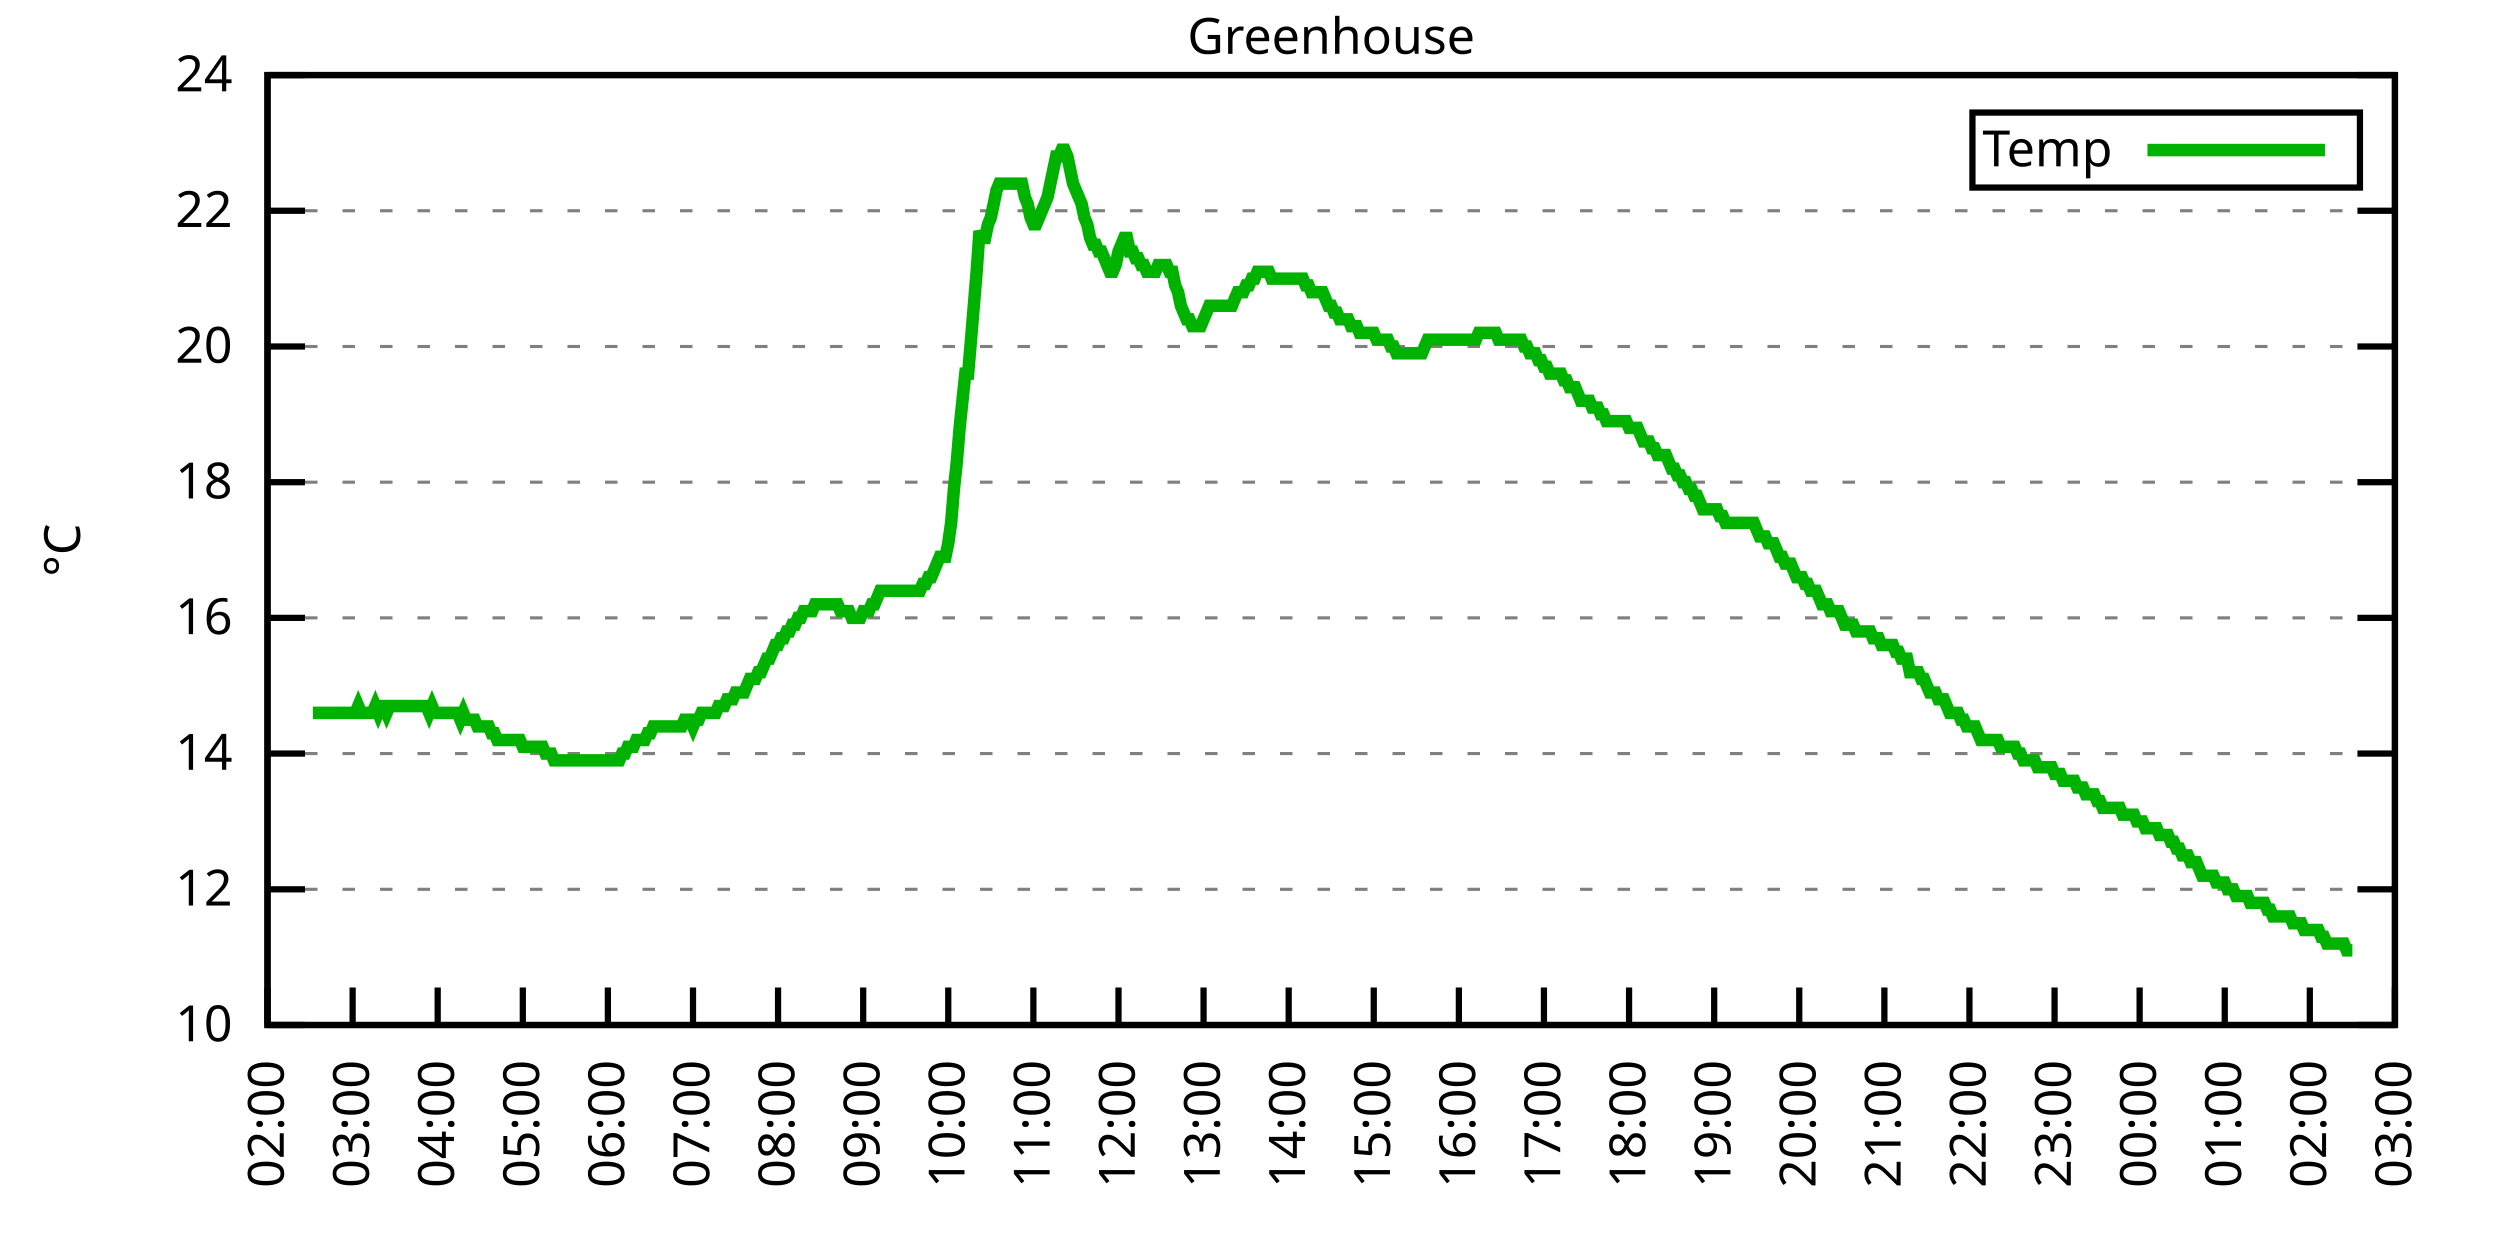
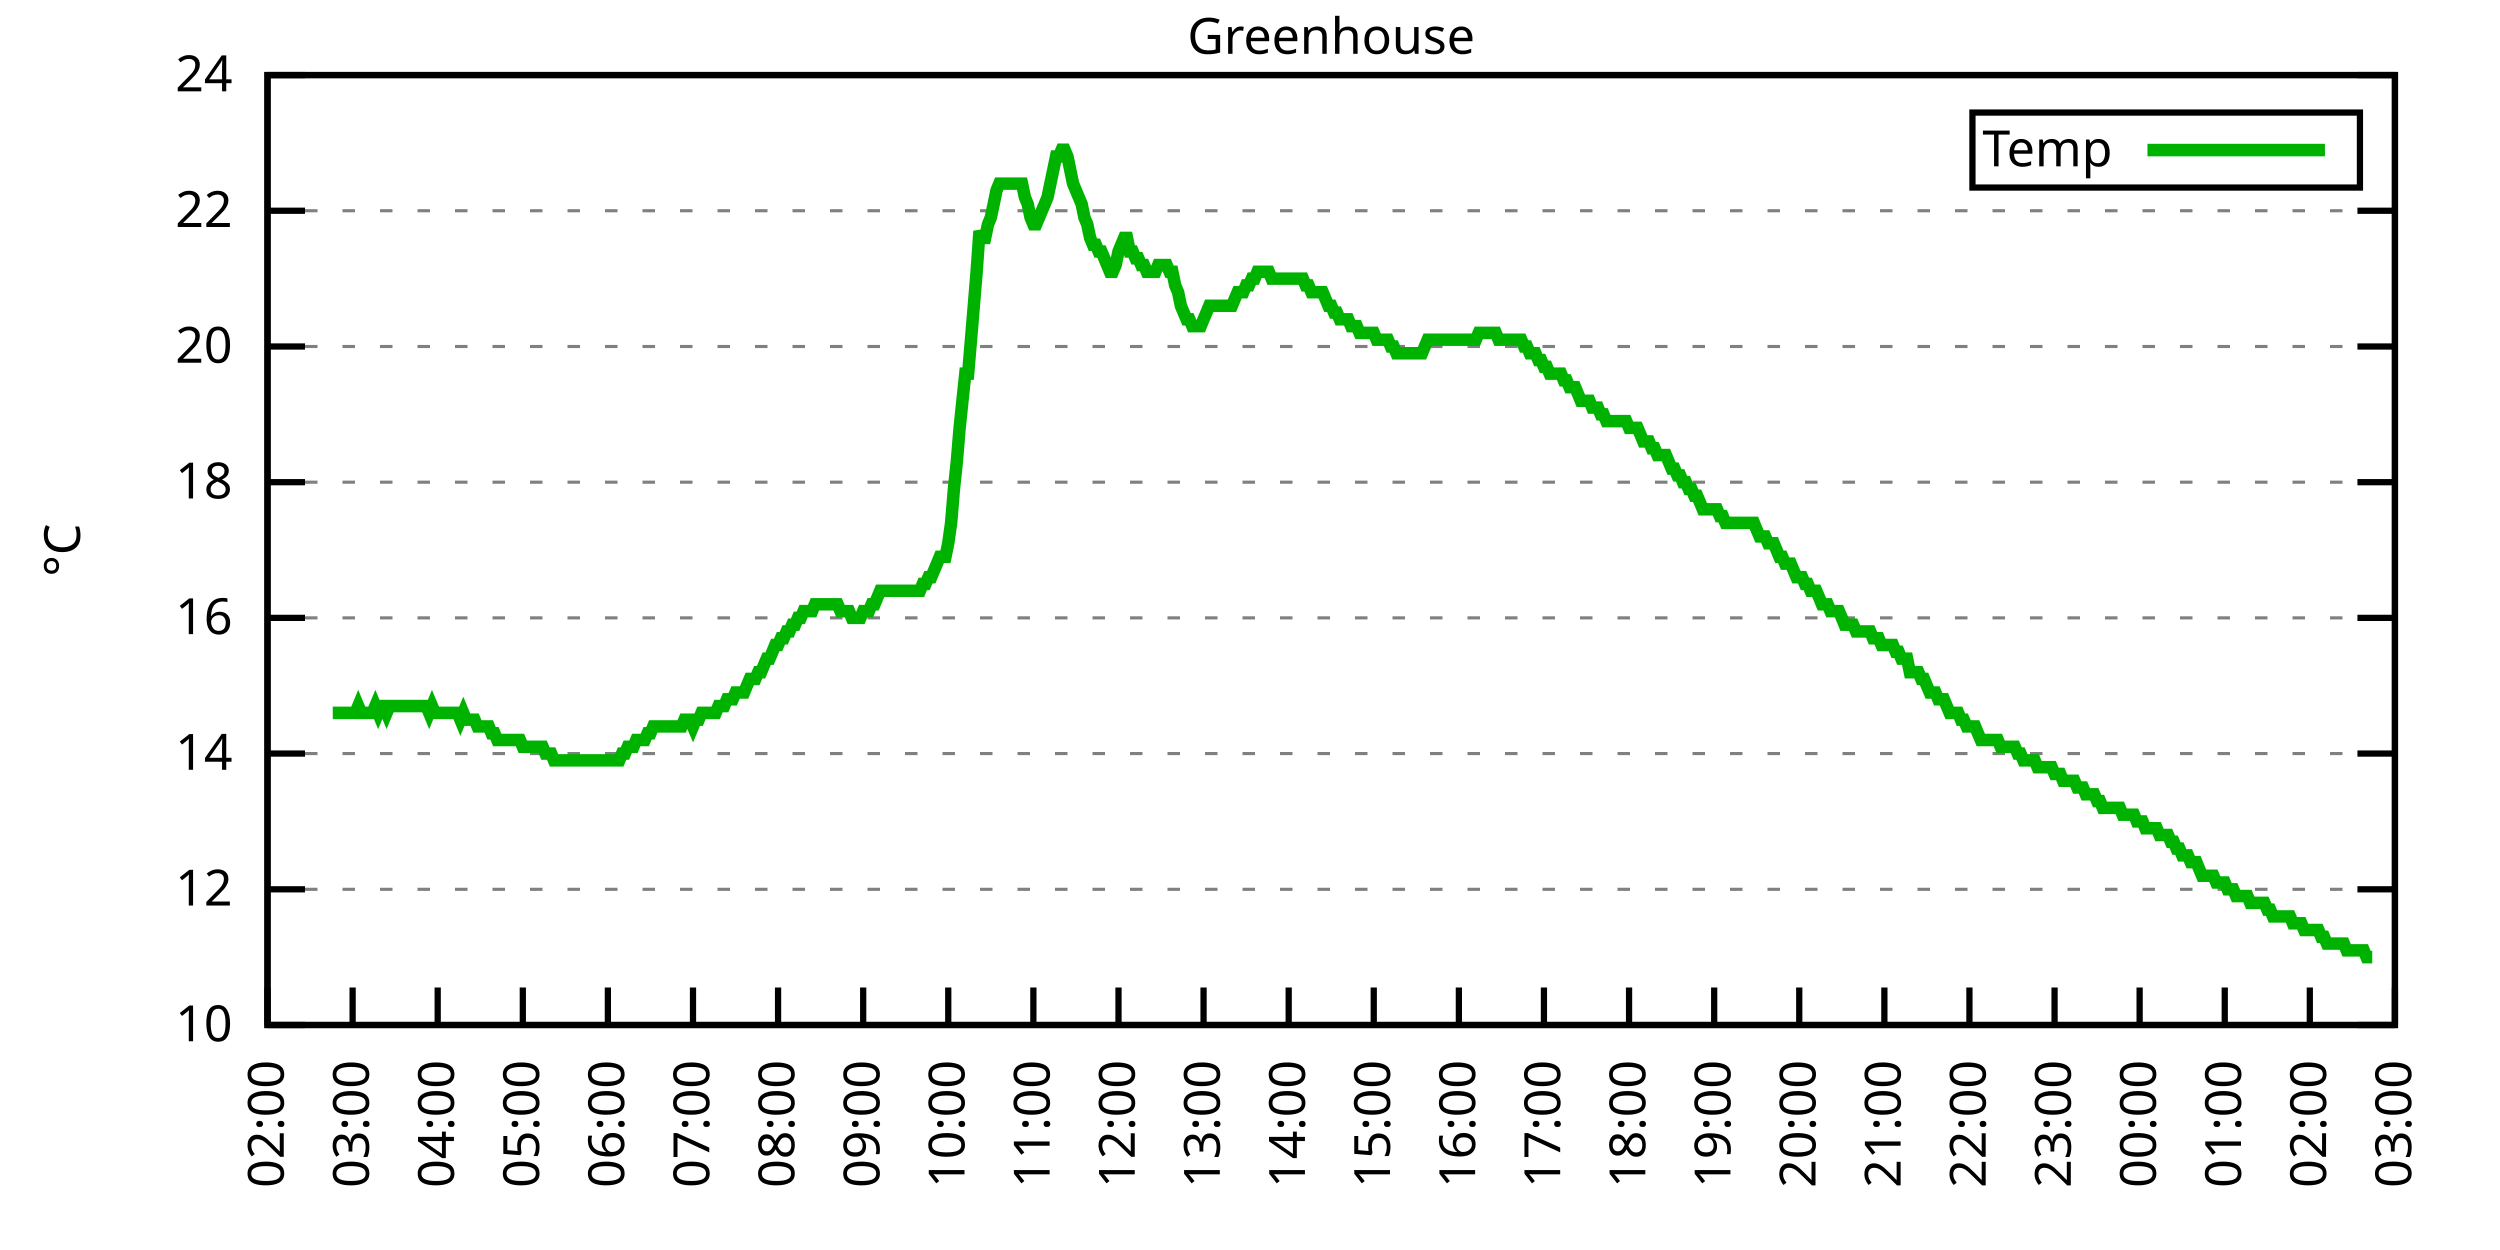
<svg xmlns="http://www.w3.org/2000/svg" xmlns:xlink="http://www.w3.org/1999/xlink" width="400" height="200" viewBox="0 0 400 200">
  <g id="gnuplot_canvas">
    <rect x="0" y="0" width="400" height="200" fill="none" />
    <defs>
      <circle id="gpDot" r="0.5" stroke-width="0.5" stroke="currentColor" />
      <path id="gpPt0" stroke-width="0.333" stroke="currentColor" d="M-1,0 h2 M0,-1 v2" />
      <path id="gpPt1" stroke-width="0.333" stroke="currentColor" d="M-1,-1 L1,1 M1,-1 L-1,1" />
      <path id="gpPt2" stroke-width="0.333" stroke="currentColor" d="M-1,0 L1,0 M0,-1 L0,1 M-1,-1 L1,1 M-1,1 L1,-1" />
      <rect id="gpPt3" stroke-width="0.333" stroke="currentColor" x="-1" y="-1" width="2" height="2" />
      <rect id="gpPt4" stroke-width="0.333" stroke="currentColor" fill="currentColor" x="-1" y="-1" width="2" height="2" />
      <circle id="gpPt5" stroke-width="0.333" stroke="currentColor" cx="0" cy="0" r="1" />
      <use xlink:href="#gpPt5" id="gpPt6" fill="currentColor" stroke="none" />
      <path id="gpPt7" stroke-width="0.333" stroke="currentColor" d="M0,-1.33 L-1.33,0.67 L1.33,0.67 z" />
      <use xlink:href="#gpPt7" id="gpPt8" fill="currentColor" stroke="none" />
      <use xlink:href="#gpPt7" id="gpPt9" stroke="currentColor" transform="rotate(180)" />
      <use xlink:href="#gpPt9" id="gpPt10" fill="currentColor" stroke="none" />
      <use xlink:href="#gpPt3" id="gpPt11" stroke="currentColor" transform="rotate(45)" />
      <use xlink:href="#gpPt11" id="gpPt12" fill="currentColor" stroke="none" />
      <path id="gpPt13" stroke-width="0.333" stroke="currentColor" d="M0,1.330 L1.265,0.411 L0.782,-1.067 L-0.782,-1.076 L-1.265,0.411 z" />
      <use xlink:href="#gpPt13" id="gpPt14" fill="currentColor" stroke="none" />
      <filter id="textbox" filterUnits="objectBoundingBox" x="0" y="0" height="1" width="1">
        <feFlood flood-color="white" flood-opacity="1" result="bgnd" />
        <feComposite in="SourceGraphic" in2="bgnd" operator="atop" />
      </filter>
      <filter id="greybox" filterUnits="objectBoundingBox" x="0" y="0" height="1" width="1">
        <feFlood flood-color="lightgrey" flood-opacity="1" result="grey" />
        <feComposite in="SourceGraphic" in2="grey" operator="atop" />
      </filter>
    </defs>
    <g fill="none" color="white" stroke="currentColor" stroke-width="1.00" stroke-linecap="butt" stroke-linejoin="miter">
</g>
    <g fill="none" color="black" stroke="currentColor" stroke-width="1.00" stroke-linecap="butt" stroke-linejoin="miter">
      <g stroke="none" shape-rendering="crispEdges">
        <polygon fill="rgb(255, 255, 255)" points="42.80,164.00 383.18,164.00 383.18,12.02 42.80,12.02 " />
      </g>
    </g>
    <g fill="none" color="black" stroke="currentColor" stroke-width="1.00" stroke-linecap="butt" stroke-linejoin="miter">
</g>
    <g fill="none" color="black" stroke="black" stroke-width="0.50" stroke-linecap="butt" stroke-linejoin="miter">
</g>
    <g fill="none" color="gray" stroke="currentColor" stroke-width="0.50" stroke-linecap="butt" stroke-linejoin="miter">
      <path stroke="gray" stroke-dasharray="2,4" class="gridline" d="M42.80,164.00 L383.19,164.00  " />
    </g>
    <g fill="none" color="gray" stroke="gray" stroke-width="1.00" stroke-linecap="butt" stroke-linejoin="miter">
</g>
    <g fill="none" color="black" stroke="currentColor" stroke-width="1.00" stroke-linecap="butt" stroke-linejoin="miter">
      <path stroke="black" d="M42.80,164.00 L48.80,164.00 M383.19,164.00 L377.19,164.00  " />
      <g transform="translate(37.20,166.60)" stroke="none" fill="black" font-family="Sans" font-size="8.00" text-anchor="end">
        <text>
          <tspan font-family="Sans"> 10</tspan>
        </text>
      </g>
    </g>
    <g fill="none" color="black" stroke="currentColor" stroke-width="1.00" stroke-linecap="butt" stroke-linejoin="miter">
</g>
    <g fill="none" color="black" stroke="black" stroke-width="0.50" stroke-linecap="butt" stroke-linejoin="miter">
</g>
    <g fill="none" color="gray" stroke="currentColor" stroke-width="0.50" stroke-linecap="butt" stroke-linejoin="miter">
      <path stroke="gray" stroke-dasharray="2,4" class="gridline" d="M42.80,142.29 L383.19,142.29  " />
    </g>
    <g fill="none" color="gray" stroke="gray" stroke-width="1.00" stroke-linecap="butt" stroke-linejoin="miter">
</g>
    <g fill="none" color="black" stroke="currentColor" stroke-width="1.00" stroke-linecap="butt" stroke-linejoin="miter">
      <path stroke="black" d="M42.80,142.29 L48.80,142.29 M383.19,142.29 L377.19,142.29  " />
      <g transform="translate(37.20,144.89)" stroke="none" fill="black" font-family="Sans" font-size="8.00" text-anchor="end">
        <text>
          <tspan font-family="Sans"> 12</tspan>
        </text>
      </g>
    </g>
    <g fill="none" color="black" stroke="currentColor" stroke-width="1.00" stroke-linecap="butt" stroke-linejoin="miter">
</g>
    <g fill="none" color="black" stroke="black" stroke-width="0.50" stroke-linecap="butt" stroke-linejoin="miter">
</g>
    <g fill="none" color="gray" stroke="currentColor" stroke-width="0.50" stroke-linecap="butt" stroke-linejoin="miter">
      <path stroke="gray" stroke-dasharray="2,4" class="gridline" d="M42.80,120.57 L383.19,120.57  " />
    </g>
    <g fill="none" color="gray" stroke="gray" stroke-width="1.00" stroke-linecap="butt" stroke-linejoin="miter">
</g>
    <g fill="none" color="black" stroke="currentColor" stroke-width="1.00" stroke-linecap="butt" stroke-linejoin="miter">
      <path stroke="black" d="M42.80,120.57 L48.80,120.57 M383.19,120.57 L377.19,120.57  " />
      <g transform="translate(37.20,123.17)" stroke="none" fill="black" font-family="Sans" font-size="8.00" text-anchor="end">
        <text>
          <tspan font-family="Sans"> 14</tspan>
        </text>
      </g>
    </g>
    <g fill="none" color="black" stroke="currentColor" stroke-width="1.00" stroke-linecap="butt" stroke-linejoin="miter">
</g>
    <g fill="none" color="black" stroke="black" stroke-width="0.50" stroke-linecap="butt" stroke-linejoin="miter">
</g>
    <g fill="none" color="gray" stroke="currentColor" stroke-width="0.50" stroke-linecap="butt" stroke-linejoin="miter">
      <path stroke="gray" stroke-dasharray="2,4" class="gridline" d="M42.80,98.86 L383.19,98.86  " />
    </g>
    <g fill="none" color="gray" stroke="gray" stroke-width="1.00" stroke-linecap="butt" stroke-linejoin="miter">
</g>
    <g fill="none" color="black" stroke="currentColor" stroke-width="1.00" stroke-linecap="butt" stroke-linejoin="miter">
      <path stroke="black" d="M42.80,98.86 L48.80,98.86 M383.19,98.86 L377.19,98.86  " />
      <g transform="translate(37.20,101.46)" stroke="none" fill="black" font-family="Sans" font-size="8.00" text-anchor="end">
        <text>
          <tspan font-family="Sans"> 16</tspan>
        </text>
      </g>
    </g>
    <g fill="none" color="black" stroke="currentColor" stroke-width="1.00" stroke-linecap="butt" stroke-linejoin="miter">
</g>
    <g fill="none" color="black" stroke="black" stroke-width="0.50" stroke-linecap="butt" stroke-linejoin="miter">
</g>
    <g fill="none" color="gray" stroke="currentColor" stroke-width="0.50" stroke-linecap="butt" stroke-linejoin="miter">
      <path stroke="gray" stroke-dasharray="2,4" class="gridline" d="M42.80,77.15 L383.19,77.15  " />
    </g>
    <g fill="none" color="gray" stroke="gray" stroke-width="1.00" stroke-linecap="butt" stroke-linejoin="miter">
</g>
    <g fill="none" color="black" stroke="currentColor" stroke-width="1.00" stroke-linecap="butt" stroke-linejoin="miter">
      <path stroke="black" d="M42.80,77.15 L48.80,77.15 M383.19,77.15 L377.19,77.15  " />
      <g transform="translate(37.20,79.75)" stroke="none" fill="black" font-family="Sans" font-size="8.00" text-anchor="end">
        <text>
          <tspan font-family="Sans"> 18</tspan>
        </text>
      </g>
    </g>
    <g fill="none" color="black" stroke="currentColor" stroke-width="1.00" stroke-linecap="butt" stroke-linejoin="miter">
</g>
    <g fill="none" color="black" stroke="black" stroke-width="0.50" stroke-linecap="butt" stroke-linejoin="miter">
</g>
    <g fill="none" color="gray" stroke="currentColor" stroke-width="0.50" stroke-linecap="butt" stroke-linejoin="miter">
      <path stroke="gray" stroke-dasharray="2,4" class="gridline" d="M42.80,55.44 L383.19,55.44  " />
    </g>
    <g fill="none" color="gray" stroke="gray" stroke-width="1.00" stroke-linecap="butt" stroke-linejoin="miter">
</g>
    <g fill="none" color="black" stroke="currentColor" stroke-width="1.00" stroke-linecap="butt" stroke-linejoin="miter">
      <path stroke="black" d="M42.80,55.44 L48.80,55.44 M383.19,55.44 L377.19,55.44  " />
      <g transform="translate(37.20,58.04)" stroke="none" fill="black" font-family="Sans" font-size="8.00" text-anchor="end">
        <text>
          <tspan font-family="Sans"> 20</tspan>
        </text>
      </g>
    </g>
    <g fill="none" color="black" stroke="currentColor" stroke-width="1.00" stroke-linecap="butt" stroke-linejoin="miter">
</g>
    <g fill="none" color="black" stroke="black" stroke-width="0.50" stroke-linecap="butt" stroke-linejoin="miter">
</g>
    <g fill="none" color="gray" stroke="currentColor" stroke-width="0.50" stroke-linecap="butt" stroke-linejoin="miter">
      <path stroke="gray" stroke-dasharray="2,4" class="gridline" d="M42.80,33.72 L383.19,33.72  " />
    </g>
    <g fill="none" color="gray" stroke="gray" stroke-width="1.00" stroke-linecap="butt" stroke-linejoin="miter">
</g>
    <g fill="none" color="black" stroke="currentColor" stroke-width="1.00" stroke-linecap="butt" stroke-linejoin="miter">
      <path stroke="black" d="M42.80,33.72 L48.80,33.72 M383.19,33.72 L377.19,33.72  " />
      <g transform="translate(37.20,36.32)" stroke="none" fill="black" font-family="Sans" font-size="8.00" text-anchor="end">
        <text>
          <tspan font-family="Sans"> 22</tspan>
        </text>
      </g>
    </g>
    <g fill="none" color="black" stroke="currentColor" stroke-width="1.00" stroke-linecap="butt" stroke-linejoin="miter">
</g>
    <g fill="none" color="black" stroke="black" stroke-width="0.50" stroke-linecap="butt" stroke-linejoin="miter">
</g>
    <g fill="none" color="gray" stroke="currentColor" stroke-width="0.50" stroke-linecap="butt" stroke-linejoin="miter">
      <path stroke="gray" stroke-dasharray="2,4" class="gridline" d="M42.80,12.01 L383.19,12.01  " />
    </g>
    <g fill="none" color="gray" stroke="gray" stroke-width="1.00" stroke-linecap="butt" stroke-linejoin="miter">
</g>
    <g fill="none" color="black" stroke="currentColor" stroke-width="1.00" stroke-linecap="butt" stroke-linejoin="miter">
      <path stroke="black" d="M42.80,12.01 L48.80,12.01 M383.19,12.01 L377.19,12.01  " />
      <g transform="translate(37.20,14.61)" stroke="none" fill="black" font-family="Sans" font-size="8.00" text-anchor="end">
        <text>
          <tspan font-family="Sans"> 24</tspan>
        </text>
      </g>
    </g>
    <g fill="none" color="black" stroke="currentColor" stroke-width="1.00" stroke-linecap="butt" stroke-linejoin="miter">
      <path stroke="black" d="M42.80,164.00 L42.80,158.00  " />
      <g transform="translate(45.40,169.60) rotate(270.00)" stroke="none" fill="black" font-family="Sans" font-size="8.00" text-anchor="end">
        <text>
          <tspan font-family="Sans">02:00</tspan>
        </text>
      </g>
    </g>
    <g fill="none" color="black" stroke="currentColor" stroke-width="1.00" stroke-linecap="butt" stroke-linejoin="miter">
      <path stroke="black" d="M56.42,164.00 L56.42,158.00  " />
      <g transform="translate(59.02,169.60) rotate(270.00)" stroke="none" fill="black" font-family="Sans" font-size="8.00" text-anchor="end">
        <text>
          <tspan font-family="Sans">03:00</tspan>
        </text>
      </g>
    </g>
    <g fill="none" color="black" stroke="currentColor" stroke-width="1.00" stroke-linecap="butt" stroke-linejoin="miter">
      <path stroke="black" d="M70.03,164.00 L70.03,158.00  " />
      <g transform="translate(72.63,169.60) rotate(270.00)" stroke="none" fill="black" font-family="Sans" font-size="8.00" text-anchor="end">
        <text>
          <tspan font-family="Sans">04:00</tspan>
        </text>
      </g>
    </g>
    <g fill="none" color="black" stroke="currentColor" stroke-width="1.00" stroke-linecap="butt" stroke-linejoin="miter">
      <path stroke="black" d="M83.65,164.00 L83.65,158.00  " />
      <g transform="translate(86.25,169.60) rotate(270.00)" stroke="none" fill="black" font-family="Sans" font-size="8.00" text-anchor="end">
        <text>
          <tspan font-family="Sans">05:00</tspan>
        </text>
      </g>
    </g>
    <g fill="none" color="black" stroke="currentColor" stroke-width="1.00" stroke-linecap="butt" stroke-linejoin="miter">
      <path stroke="black" d="M97.26,164.00 L97.26,158.00  " />
      <g transform="translate(99.86,169.60) rotate(270.00)" stroke="none" fill="black" font-family="Sans" font-size="8.00" text-anchor="end">
        <text>
          <tspan font-family="Sans">06:00</tspan>
        </text>
      </g>
    </g>
    <g fill="none" color="black" stroke="currentColor" stroke-width="1.00" stroke-linecap="butt" stroke-linejoin="miter">
      <path stroke="black" d="M110.88,164.00 L110.88,158.00  " />
      <g transform="translate(113.48,169.60) rotate(270.00)" stroke="none" fill="black" font-family="Sans" font-size="8.00" text-anchor="end">
        <text>
          <tspan font-family="Sans">07:00</tspan>
        </text>
      </g>
    </g>
    <g fill="none" color="black" stroke="currentColor" stroke-width="1.00" stroke-linecap="butt" stroke-linejoin="miter">
      <path stroke="black" d="M124.49,164.00 L124.49,158.00  " />
      <g transform="translate(127.09,169.60) rotate(270.00)" stroke="none" fill="black" font-family="Sans" font-size="8.00" text-anchor="end">
        <text>
          <tspan font-family="Sans">08:00</tspan>
        </text>
      </g>
    </g>
    <g fill="none" color="black" stroke="currentColor" stroke-width="1.00" stroke-linecap="butt" stroke-linejoin="miter">
      <path stroke="black" d="M138.11,164.00 L138.11,158.00  " />
      <g transform="translate(140.71,169.60) rotate(270.00)" stroke="none" fill="black" font-family="Sans" font-size="8.00" text-anchor="end">
        <text>
          <tspan font-family="Sans">09:00</tspan>
        </text>
      </g>
    </g>
    <g fill="none" color="black" stroke="currentColor" stroke-width="1.00" stroke-linecap="butt" stroke-linejoin="miter">
      <path stroke="black" d="M151.72,164.00 L151.72,158.00  " />
      <g transform="translate(154.32,169.60) rotate(270.00)" stroke="none" fill="black" font-family="Sans" font-size="8.00" text-anchor="end">
        <text>
          <tspan font-family="Sans">10:00</tspan>
        </text>
      </g>
    </g>
    <g fill="none" color="black" stroke="currentColor" stroke-width="1.00" stroke-linecap="butt" stroke-linejoin="miter">
      <path stroke="black" d="M165.34,164.00 L165.34,158.00  " />
      <g transform="translate(167.94,169.60) rotate(270.00)" stroke="none" fill="black" font-family="Sans" font-size="8.00" text-anchor="end">
        <text>
          <tspan font-family="Sans">11:00</tspan>
        </text>
      </g>
    </g>
    <g fill="none" color="black" stroke="currentColor" stroke-width="1.00" stroke-linecap="butt" stroke-linejoin="miter">
      <path stroke="black" d="M178.96,164.00 L178.96,158.00  " />
      <g transform="translate(181.56,169.60) rotate(270.00)" stroke="none" fill="black" font-family="Sans" font-size="8.00" text-anchor="end">
        <text>
          <tspan font-family="Sans">12:00</tspan>
        </text>
      </g>
    </g>
    <g fill="none" color="black" stroke="currentColor" stroke-width="1.00" stroke-linecap="butt" stroke-linejoin="miter">
      <path stroke="black" d="M192.57,164.00 L192.57,158.00  " />
      <g transform="translate(195.17,169.60) rotate(270.00)" stroke="none" fill="black" font-family="Sans" font-size="8.00" text-anchor="end">
        <text>
          <tspan font-family="Sans">13:00</tspan>
        </text>
      </g>
    </g>
    <g fill="none" color="black" stroke="currentColor" stroke-width="1.00" stroke-linecap="butt" stroke-linejoin="miter">
      <path stroke="black" d="M206.19,164.00 L206.19,158.00  " />
      <g transform="translate(208.79,169.60) rotate(270.00)" stroke="none" fill="black" font-family="Sans" font-size="8.00" text-anchor="end">
        <text>
          <tspan font-family="Sans">14:00</tspan>
        </text>
      </g>
    </g>
    <g fill="none" color="black" stroke="currentColor" stroke-width="1.00" stroke-linecap="butt" stroke-linejoin="miter">
      <path stroke="black" d="M219.80,164.00 L219.80,158.00  " />
      <g transform="translate(222.40,169.60) rotate(270.00)" stroke="none" fill="black" font-family="Sans" font-size="8.00" text-anchor="end">
        <text>
          <tspan font-family="Sans">15:00</tspan>
        </text>
      </g>
    </g>
    <g fill="none" color="black" stroke="currentColor" stroke-width="1.00" stroke-linecap="butt" stroke-linejoin="miter">
      <path stroke="black" d="M233.42,164.00 L233.42,158.00  " />
      <g transform="translate(236.02,169.60) rotate(270.00)" stroke="none" fill="black" font-family="Sans" font-size="8.00" text-anchor="end">
        <text>
          <tspan font-family="Sans">16:00</tspan>
        </text>
      </g>
    </g>
    <g fill="none" color="black" stroke="currentColor" stroke-width="1.00" stroke-linecap="butt" stroke-linejoin="miter">
      <path stroke="black" d="M247.03,164.00 L247.03,158.00  " />
      <g transform="translate(249.63,169.60) rotate(270.00)" stroke="none" fill="black" font-family="Sans" font-size="8.00" text-anchor="end">
        <text>
          <tspan font-family="Sans">17:00</tspan>
        </text>
      </g>
    </g>
    <g fill="none" color="black" stroke="currentColor" stroke-width="1.00" stroke-linecap="butt" stroke-linejoin="miter">
      <path stroke="black" d="M260.65,164.00 L260.65,158.00  " />
      <g transform="translate(263.25,169.60) rotate(270.00)" stroke="none" fill="black" font-family="Sans" font-size="8.00" text-anchor="end">
        <text>
          <tspan font-family="Sans">18:00</tspan>
        </text>
      </g>
    </g>
    <g fill="none" color="black" stroke="currentColor" stroke-width="1.00" stroke-linecap="butt" stroke-linejoin="miter">
      <path stroke="black" d="M274.27,164.00 L274.27,158.00  " />
      <g transform="translate(276.87,169.60) rotate(270.00)" stroke="none" fill="black" font-family="Sans" font-size="8.00" text-anchor="end">
        <text>
          <tspan font-family="Sans">19:00</tspan>
        </text>
      </g>
    </g>
    <g fill="none" color="black" stroke="currentColor" stroke-width="1.00" stroke-linecap="butt" stroke-linejoin="miter">
      <path stroke="black" d="M287.88,164.00 L287.88,158.00  " />
      <g transform="translate(290.48,169.60) rotate(270.00)" stroke="none" fill="black" font-family="Sans" font-size="8.00" text-anchor="end">
        <text>
          <tspan font-family="Sans">20:00</tspan>
        </text>
      </g>
    </g>
    <g fill="none" color="black" stroke="currentColor" stroke-width="1.00" stroke-linecap="butt" stroke-linejoin="miter">
      <path stroke="black" d="M301.50,164.00 L301.50,158.00  " />
      <g transform="translate(304.10,169.60) rotate(270.00)" stroke="none" fill="black" font-family="Sans" font-size="8.00" text-anchor="end">
        <text>
          <tspan font-family="Sans">21:00</tspan>
        </text>
      </g>
    </g>
    <g fill="none" color="black" stroke="currentColor" stroke-width="1.00" stroke-linecap="butt" stroke-linejoin="miter">
      <path stroke="black" d="M315.11,164.00 L315.11,158.00  " />
      <g transform="translate(317.71,169.60) rotate(270.00)" stroke="none" fill="black" font-family="Sans" font-size="8.00" text-anchor="end">
        <text>
          <tspan font-family="Sans">22:00</tspan>
        </text>
      </g>
    </g>
    <g fill="none" color="black" stroke="currentColor" stroke-width="1.00" stroke-linecap="butt" stroke-linejoin="miter">
      <path stroke="black" d="M328.73,164.00 L328.73,158.00  " />
      <g transform="translate(331.33,169.60) rotate(270.00)" stroke="none" fill="black" font-family="Sans" font-size="8.00" text-anchor="end">
        <text>
          <tspan font-family="Sans">23:00</tspan>
        </text>
      </g>
    </g>
    <g fill="none" color="black" stroke="currentColor" stroke-width="1.00" stroke-linecap="butt" stroke-linejoin="miter">
      <path stroke="black" d="M342.34,164.00 L342.34,158.00  " />
      <g transform="translate(344.94,169.60) rotate(270.00)" stroke="none" fill="black" font-family="Sans" font-size="8.00" text-anchor="end">
        <text>
          <tspan font-family="Sans">00:00</tspan>
        </text>
      </g>
    </g>
    <g fill="none" color="black" stroke="currentColor" stroke-width="1.00" stroke-linecap="butt" stroke-linejoin="miter">
      <path stroke="black" d="M355.96,164.00 L355.96,158.00  " />
      <g transform="translate(358.56,169.60) rotate(270.00)" stroke="none" fill="black" font-family="Sans" font-size="8.00" text-anchor="end">
        <text>
          <tspan font-family="Sans">01:00</tspan>
        </text>
      </g>
    </g>
    <g fill="none" color="black" stroke="currentColor" stroke-width="1.00" stroke-linecap="butt" stroke-linejoin="miter">
      <path stroke="black" d="M369.57,164.00 L369.57,158.00  " />
      <g transform="translate(372.17,169.60) rotate(270.00)" stroke="none" fill="black" font-family="Sans" font-size="8.00" text-anchor="end">
        <text>
          <tspan font-family="Sans">02:00</tspan>
        </text>
      </g>
    </g>
    <g fill="none" color="black" stroke="currentColor" stroke-width="1.00" stroke-linecap="butt" stroke-linejoin="miter">
      <path stroke="black" d="M383.19,164.00 L383.19,158.00  " />
      <g transform="translate(385.79,169.60) rotate(270.00)" stroke="none" fill="black" font-family="Sans" font-size="8.00" text-anchor="end">
        <text>
          <tspan font-family="Sans">03:00</tspan>
        </text>
      </g>
    </g>
    <g fill="none" color="black" stroke="currentColor" stroke-width="1.00" stroke-linecap="butt" stroke-linejoin="miter">
</g>
    <g fill="none" color="black" stroke="currentColor" stroke-width="1.00" stroke-linecap="butt" stroke-linejoin="miter">
      <path stroke="black" d="M42.80,12.01 L42.80,164.00 L383.19,164.00 L383.19,12.01 L42.80,12.01 Z  " />
    </g>
    <g fill="none" color="black" stroke="currentColor" stroke-width="1.00" stroke-linecap="butt" stroke-linejoin="miter">
</g>
    <g fill="none" color="black" stroke="currentColor" stroke-width="1.00" stroke-linecap="butt" stroke-linejoin="miter">
      <path stroke="black" d="M315.59,30.01 L315.59,18.01 L377.59,18.01 L377.59,30.01 L315.59,30.01 Z  " />
    </g>
    <g id="Greenhouse_plot_1">
      <g fill="none" color="white" stroke="black" stroke-width="2.00" stroke-linecap="butt" stroke-linejoin="miter">
</g>
      <g fill="none" color="black" stroke="currentColor" stroke-width="2.00" stroke-linecap="butt" stroke-linejoin="miter">
        <g transform="translate(337.99,26.61)" stroke="none" fill="black" font-family="Sans" font-size="8.00" text-anchor="end">
          <text>
            <tspan font-family="Sans">Temp</tspan>
          </text>
        </g>
      </g>
      <g fill="none" color="black" stroke="currentColor" stroke-width="2.00" stroke-linecap="butt" stroke-linejoin="miter">
-         <path stroke="rgb(  0, 178,   0)" d="M343.59,24.01 L371.99,24.01 M50.06,114.06 L50.52,114.06 L50.97,114.06 L51.42,114.06 L51.88,114.06 L52.33,114.06   L52.78,114.06 L53.24,114.06 L53.69,114.06 L54.15,114.06 L54.60,114.06 L55.05,114.06 L55.51,114.06 L55.96,114.06   L56.42,114.06 L56.87,114.06 L57.32,112.97 L57.78,114.06 L58.23,114.06 L58.68,114.06 L59.14,114.06 L59.59,114.06   L60.05,112.97 L60.50,114.06 L60.95,112.97 L61.41,112.97 L61.86,114.06 L62.32,112.97 L62.77,112.97 L63.22,112.97   L63.68,112.97 L64.13,112.97 L64.58,112.97 L65.04,112.97 L65.49,112.97 L65.95,112.97 L66.40,112.97 L66.85,112.97   L67.31,112.97 L67.76,112.97 L68.22,112.97 L68.67,114.06 L69.12,112.97 L69.58,114.06 L70.03,114.06 L70.49,114.06   L70.94,114.06 L71.39,114.06 L71.85,114.06 L72.30,114.06 L72.75,114.06 L73.21,114.06 L73.66,115.15 L74.12,114.06   L74.57,115.15 L75.02,115.15 L75.48,115.15 L75.93,115.15 L76.39,116.23 L76.84,116.23 L77.29,116.23 L77.75,116.23   L78.20,116.23 L78.65,117.32 L79.11,117.32 L79.56,118.40 L80.02,118.40 L80.47,118.40 L80.92,118.40 L81.38,118.40   L81.83,118.40 L82.29,118.40 L82.74,118.40 L83.19,118.40 L83.65,119.49 L84.10,119.49 L84.55,119.49 L85.01,119.49   L85.46,119.49 L85.92,119.49 L86.37,119.49 L86.82,119.49 L87.28,120.57 L87.73,120.57 L88.19,120.57 L88.64,121.66   L89.09,121.66 L89.55,121.66 L90.00,121.66 L90.45,121.66 L90.91,121.66 L91.36,121.66 L91.82,121.66 L92.27,121.66   L92.72,121.66 L93.18,121.66 L93.63,121.66 L94.09,121.66 L94.54,121.66 L94.99,121.66 L95.45,121.66 L95.90,121.66   L96.35,121.66 L96.81,121.66 L97.26,121.66 L97.72,121.66 L98.17,121.66 L98.62,121.66 L99.08,121.66 L99.53,120.57   L99.99,120.57 L100.44,119.49 L100.89,119.49 L101.35,119.49 L101.80,118.40 L102.25,118.40 L102.71,118.40 L103.16,118.40   L103.62,117.32 L104.07,117.32 L104.52,116.23 L104.98,116.23 L105.43,116.23 L105.89,116.23 L106.34,116.23 L106.79,116.23   L107.25,116.23 L107.70,116.23 L108.15,116.23 L108.61,116.23 L109.06,116.23 L109.52,115.15 L109.97,115.15 L110.42,115.15   L110.88,116.23 L111.33,115.15 L111.79,115.15 L112.24,114.06 L112.69,114.06 L113.15,114.06 L113.60,114.06 L114.05,114.06   L114.51,114.06 L114.96,112.97 L115.42,112.97 L115.87,112.97 L116.32,111.89 L116.78,111.89 L117.23,111.89 L117.69,110.80   L118.14,110.80 L118.59,110.80 L119.05,110.80 L119.50,109.72 L119.96,108.63 L120.41,108.63 L120.86,108.63 L121.32,107.55   L121.77,107.55 L122.22,106.46 L122.68,105.38 L123.13,105.38 L123.59,104.29 L124.04,103.20 L124.49,103.20 L124.95,102.12   L125.40,102.12 L125.86,101.03 L126.31,101.03 L126.76,99.95 L127.22,99.95 L127.67,98.86 L128.12,98.86 L128.58,97.78   L129.03,97.78 L129.49,97.78 L129.94,97.78 L130.39,96.69 L130.85,96.69 L131.30,96.69 L131.76,96.69 L132.21,96.69   L132.66,96.69 L133.12,96.69 L133.57,96.69 L134.02,96.69 L134.48,97.78 L134.93,97.78 L135.39,97.78 L135.84,97.78   L136.29,98.86 L136.75,98.86 L137.20,98.86 L137.66,98.86 L138.11,97.78 L138.56,97.78 L139.02,97.78 L139.47,96.69   L139.92,96.69 L140.38,95.60 L140.83,94.52 L141.29,94.52 L141.74,94.52 L142.19,94.52 L142.65,94.52 L143.10,94.52   L143.56,94.52 L144.01,94.52 L144.46,94.52 L144.92,94.52 L145.37,94.52 L145.82,94.52 L146.28,94.52 L146.73,94.52   L147.19,94.52 L147.64,93.43 L148.09,93.43 L148.55,92.35 L149.00,92.35 L149.46,91.26 L149.91,90.18 L150.36,89.09   L150.82,89.09 L151.27,89.09 L151.72,86.92 L152.18,83.66 L152.63,78.23 L153.09,73.89 L153.54,68.46 L153.99,64.12   L154.45,59.78 L154.90,59.78 L155.36,54.35 L155.81,48.92 L156.26,43.49 L156.72,36.98 L157.17,38.07 L157.62,38.07   L158.08,35.89 L158.53,34.81 L158.99,32.64 L159.44,30.47 L159.89,29.38 L160.35,29.38 L160.80,29.38 L161.26,29.38   L161.71,29.38 L162.16,29.38 L162.62,29.38 L163.07,29.38 L163.52,29.38 L163.98,31.55 L164.43,32.64 L164.89,34.81   L165.34,35.89 L165.79,35.89 L166.25,34.81 L166.70,33.72 L167.16,32.64 L167.61,31.55 L168.06,29.38 L168.52,27.21   L168.97,25.04 L169.43,25.04 L169.88,23.95 L170.33,23.95 L170.79,25.04 L171.24,27.21 L171.69,29.38 L172.15,30.47   L172.60,31.55 L173.06,32.64 L173.51,34.81 L173.96,35.89 L174.42,38.07 L174.87,39.15 L175.33,39.15 L175.78,40.24   L176.23,40.24 L176.69,41.32 L177.14,42.41 L177.59,43.49 L178.05,43.49 L178.50,42.41 L178.96,40.24 L179.41,39.15   L179.86,38.07 L180.32,38.07 L180.77,40.24 L181.23,40.24 L181.68,41.32 L182.13,41.32 L182.59,42.41 L183.04,42.41   L183.49,43.49 L183.95,43.49 L184.40,43.49 L184.86,43.49 L185.31,42.41 L185.76,42.41 L186.22,42.41 L186.67,42.41   L187.13,43.49 L187.58,43.49 L188.03,45.66 L188.49,46.75 L188.94,48.92 L189.39,50.01 L189.85,51.09 L190.30,51.09   L190.76,52.18 L191.21,52.18 L191.66,52.18 L192.12,52.18 L192.57,51.09 L193.03,50.01 L193.48,48.92 L193.93,48.92   L194.39,48.92 L194.84,48.92 L195.29,48.92 L195.75,48.92 L196.20,48.92 L196.66,48.92 L197.11,48.92 L197.56,47.84   L198.02,46.75 L198.47,46.75 L198.93,46.75 L199.38,45.66 L199.83,45.66 L200.29,44.58 L200.74,44.58 L201.19,43.49   L201.65,43.49 L202.10,43.49 L202.56,43.49 L203.01,43.49 L203.46,44.58 L203.92,44.58 L204.37,44.58 L204.83,44.58   L205.28,44.58 L205.73,44.58 L206.19,44.58 L206.64,44.58 L207.09,44.58 L207.55,44.58 L208.00,44.58 L208.46,44.58   L208.91,45.66 L209.36,45.66 L209.82,46.75 L210.27,46.75 L210.73,46.75 L211.18,46.75 L211.63,46.75 L212.09,47.84   L212.54,48.92 L213.00,48.92 L213.45,50.01 L213.90,50.01 L214.36,51.09 L214.81,51.09 L215.26,51.09 L215.72,51.09   L216.17,52.18 L216.63,52.18 L217.08,52.18 L217.53,53.26 L217.99,53.26 L218.44,53.26 L218.90,53.26 L219.35,53.26   L219.80,53.26 L220.26,54.35 L220.71,54.35 L221.16,54.35 L221.62,54.35 L222.07,54.35 L222.53,55.44 L222.98,55.44   L223.43,56.52 L223.89,56.52 L224.34,56.52 L224.80,56.52 L225.25,56.52 L225.70,56.52 L226.16,56.52 L226.61,56.52   L227.06,56.52 L227.52,56.52 L227.97,55.44 L228.43,54.35 L228.88,54.35 L229.33,54.35 L229.79,54.35 L230.24,54.35   L230.70,54.35 L231.15,54.35 L231.60,54.35 L232.06,54.35 L232.51,54.35 L232.96,54.35 L233.42,54.35 L233.87,54.35   L234.33,54.35 L234.78,54.35 L235.23,54.35 L235.69,54.35 L236.14,54.35 L236.60,53.26 L237.05,53.26 L237.50,53.26   L237.96,53.26 L238.41,53.26 L238.86,53.26 L239.32,53.26 L239.77,54.35 L240.23,54.35 L240.68,54.35 L241.13,54.35   L241.59,54.35 L242.04,54.35 L242.50,54.35 L242.95,54.35 L243.40,54.35 L243.86,55.44 L244.31,55.44 L244.76,56.52   L245.22,56.52 L245.67,56.52 L246.13,57.61 L246.58,57.61 L247.03,58.69 L247.49,58.69 L247.94,59.78 L248.40,59.78   L248.85,59.78 L249.30,59.78 L249.76,59.78 L250.21,60.86 L250.66,60.86 L251.12,61.95 L251.57,61.95 L252.03,61.95   L252.48,63.04 L252.93,64.12 L253.39,64.12 L253.84,64.12 L254.30,64.12 L254.75,65.21 L255.20,65.21 L255.66,65.21   L256.11,66.29 L256.56,66.29 L257.02,67.38 L257.47,67.38 L257.93,67.38 L258.38,67.38 L258.83,67.38 L259.29,67.38   L259.74,67.38 L260.20,67.38 L260.65,68.46 L261.10,68.46 L261.56,68.46 L262.01,68.46 L262.47,69.55 L262.92,70.63   L263.37,70.63 L263.83,70.63 L264.28,71.72 L264.73,71.72 L265.19,72.81 L265.64,72.81 L266.10,72.81 L266.55,72.81   L267.00,73.89 L267.46,74.98 L267.91,74.98 L268.37,76.06 L268.82,76.06 L269.27,77.15 L269.73,77.15 L270.18,78.23   L270.63,78.23 L271.09,79.32 L271.54,79.32 L272.00,80.41 L272.45,81.49 L272.90,81.49 L273.36,81.49 L273.81,81.49   L274.27,81.49 L274.72,81.49 L275.17,82.58 L275.63,82.58 L276.08,83.66 L276.53,83.66 L276.99,83.66 L277.44,83.66   L277.90,83.66 L278.35,83.66 L278.80,83.66 L279.26,83.66 L279.71,83.66 L280.17,83.66 L280.62,83.66 L281.07,84.75   L281.53,85.83 L281.98,85.83 L282.43,85.83 L282.89,86.92 L283.34,86.92 L283.80,86.92 L284.25,88.00 L284.70,89.09   L285.16,89.09 L285.61,90.18 L286.07,90.18 L286.52,90.18 L286.97,91.26 L287.43,92.35 L287.88,92.35 L288.33,92.35   L288.79,93.43 L289.24,93.43 L289.70,94.52 L290.15,94.52 L290.60,94.52 L291.06,95.60 L291.51,96.69 L291.97,96.69   L292.42,96.69 L292.87,97.78 L293.33,97.78 L293.78,97.78 L294.23,97.78 L294.69,98.86 L295.14,99.95 L295.60,99.95   L296.05,99.95 L296.50,99.95 L296.96,101.03 L297.41,101.03 L297.87,101.03 L298.32,101.03 L298.77,101.03 L299.23,101.03   L299.68,102.12 L300.13,102.12 L300.59,102.12 L301.04,103.20 L301.50,103.20 L301.95,103.20 L302.40,103.20 L302.86,103.20   L303.31,104.29 L303.77,104.29 L304.22,105.38 L304.67,105.38 L305.13,105.38 L305.58,107.55 L306.03,107.55 L306.49,107.55   L306.94,107.55 L307.40,108.63 L307.85,108.63 L308.30,109.72 L308.76,110.80 L309.21,110.80 L309.67,110.80 L310.12,111.89   L310.57,111.89 L311.03,111.89 L311.48,112.97 L311.94,114.06 L312.39,114.06 L312.84,114.06 L313.30,114.06 L313.75,115.15   L314.20,115.15 L314.66,116.23 L315.11,116.23 L315.57,116.23 L316.02,116.23 L316.47,117.32 L316.93,118.40 L317.38,118.40   L317.84,118.40 L318.29,118.40 L318.74,118.40 L319.20,118.40 L319.65,118.40 L320.10,119.49 L320.56,119.49 L321.01,119.49   L321.47,119.49 L321.92,119.49 L322.37,119.49 L322.83,120.57 L323.28,120.57 L323.74,121.66 L324.19,121.66 L324.64,121.66   L325.10,121.66 L325.55,121.66 L326.00,122.75 L326.46,122.75 L326.91,122.75 L327.37,122.75 L327.82,122.75 L328.27,122.75   L328.73,123.83 L329.18,123.83 L329.64,123.83 L330.09,124.92 L330.54,124.92 L331.00,124.92 L331.45,124.92 L331.90,124.92   L332.36,126.00 L332.81,126.00 L333.27,126.00 L333.72,127.09 L334.17,127.09 L334.63,127.09 L335.08,127.09 L335.54,128.17   L335.99,128.17 L336.44,129.26 L336.90,129.26 L337.35,129.26 L337.80,129.26 L338.26,129.26 L338.71,129.26 L339.17,129.26   L339.62,130.35 L340.07,130.35 L340.53,130.35 L340.98,130.35 L341.44,130.35 L341.89,131.43 L342.34,131.43 L342.80,131.43   L343.25,132.52 L343.70,132.52 L344.16,132.52 L344.61,132.52 L345.07,132.52 L345.52,133.60 L345.97,133.60 L346.43,133.60   L346.88,133.60 L347.34,134.69 L347.79,134.69 L348.24,135.77 L348.70,135.77 L349.15,136.86 L349.60,136.86 L350.06,136.86   L350.51,137.94 L350.97,137.94 L351.42,137.94 L351.87,139.03 L352.33,140.12 L352.78,140.12 L353.24,140.12 L353.69,140.12   L354.14,140.12 L354.60,141.20 L355.05,141.20 L355.50,141.20 L355.96,141.20 L356.41,142.29 L356.87,142.29 L357.32,142.29   L357.77,143.37 L358.23,143.37 L358.68,143.37 L359.14,143.37 L359.59,143.37 L360.04,144.46 L360.50,144.46 L360.95,144.46   L361.41,144.46 L361.86,144.46 L362.31,144.46 L362.77,145.54 L363.22,145.54 L363.67,146.63 L364.13,146.63 L364.58,146.63   L365.04,146.63 L365.49,146.63 L365.94,146.63 L366.40,146.63 L366.85,147.72 L367.31,147.72 L367.76,147.72 L368.21,147.72   L368.67,148.80 L369.12,148.80 L369.57,148.80 L370.03,148.80 L370.48,148.80 L370.94,148.80 L371.39,149.89 L371.84,149.89   L372.30,150.97 L372.75,150.97 L373.21,150.97 L373.66,150.97 L374.11,150.97 L374.57,150.97 L375.02,150.97 L375.47,152.06   L375.93,152.06 L376.38,152.06  " />
+         <path stroke="rgb(  0, 178,   0)" d="M343.59,24.01 L371.99,24.01 M53.24,114.06 L53.69,114.06 L54.15,114.06 L54.60,114.06 L55.05,114.06 L55.51,114.06   L55.96,114.06 L56.42,114.06 L56.87,114.06 L57.32,112.97 L57.78,114.06 L58.23,114.06 L58.68,114.06 L59.14,114.06   L59.59,114.06 L60.05,112.97 L60.50,114.06 L60.95,112.97 L61.41,112.97 L61.86,114.06 L62.32,112.97 L62.77,112.97   L63.22,112.97 L63.68,112.97 L64.13,112.97 L64.58,112.97 L65.04,112.97 L65.49,112.97 L65.95,112.97 L66.40,112.97   L66.85,112.97 L67.31,112.97 L67.76,112.97 L68.22,112.97 L68.67,114.06 L69.12,112.97 L69.58,114.06 L70.03,114.06   L70.49,114.06 L70.94,114.06 L71.39,114.06 L71.85,114.06 L72.30,114.06 L72.75,114.06 L73.21,114.06 L73.66,115.15   L74.12,114.06 L74.57,115.15 L75.02,115.15 L75.48,115.15 L75.93,115.15 L76.39,116.23 L76.84,116.23 L77.29,116.23   L77.75,116.23 L78.20,116.23 L78.65,117.32 L79.11,117.32 L79.56,118.40 L80.02,118.40 L80.47,118.40 L80.92,118.40   L81.38,118.40 L81.83,118.40 L82.29,118.40 L82.74,118.40 L83.19,118.40 L83.65,119.49 L84.10,119.49 L84.55,119.49   L85.01,119.49 L85.46,119.49 L85.92,119.49 L86.37,119.49 L86.82,119.49 L87.28,120.57 L87.73,120.57 L88.19,120.57   L88.64,121.66 L89.09,121.66 L89.55,121.66 L90.00,121.66 L90.45,121.66 L90.91,121.66 L91.36,121.66 L91.82,121.66   L92.27,121.66 L92.72,121.66 L93.18,121.66 L93.63,121.66 L94.09,121.66 L94.54,121.66 L94.99,121.66 L95.45,121.66   L95.90,121.66 L96.35,121.66 L96.81,121.66 L97.26,121.66 L97.72,121.66 L98.17,121.66 L98.62,121.66 L99.08,121.66   L99.53,120.57 L99.99,120.57 L100.44,119.49 L100.89,119.49 L101.35,119.49 L101.80,118.40 L102.25,118.40 L102.71,118.40   L103.16,118.40 L103.62,117.32 L104.07,117.32 L104.52,116.23 L104.98,116.23 L105.43,116.23 L105.89,116.23 L106.34,116.23   L106.79,116.23 L107.25,116.23 L107.70,116.23 L108.15,116.23 L108.61,116.23 L109.06,116.23 L109.52,115.15 L109.97,115.15   L110.42,115.15 L110.88,116.23 L111.33,115.15 L111.79,115.15 L112.24,114.06 L112.69,114.06 L113.15,114.06 L113.60,114.06   L114.05,114.06 L114.51,114.06 L114.96,112.97 L115.42,112.97 L115.87,112.97 L116.32,111.89 L116.78,111.89 L117.23,111.89   L117.69,110.80 L118.14,110.80 L118.59,110.80 L119.05,110.80 L119.50,109.72 L119.96,108.63 L120.41,108.63 L120.86,108.63   L121.32,107.55 L121.77,107.55 L122.22,106.46 L122.68,105.38 L123.13,105.38 L123.59,104.29 L124.04,103.20 L124.49,103.20   L124.95,102.12 L125.40,102.12 L125.86,101.03 L126.31,101.03 L126.76,99.95 L127.22,99.95 L127.67,98.86 L128.12,98.86   L128.58,97.78 L129.03,97.78 L129.49,97.78 L129.94,97.78 L130.39,96.69 L130.85,96.69 L131.30,96.69 L131.76,96.69   L132.21,96.69 L132.66,96.69 L133.12,96.69 L133.57,96.69 L134.02,96.69 L134.48,97.78 L134.93,97.78 L135.39,97.78   L135.84,97.78 L136.29,98.86 L136.75,98.86 L137.20,98.86 L137.66,98.86 L138.11,97.78 L138.56,97.78 L139.02,97.78   L139.47,96.69 L139.92,96.69 L140.38,95.60 L140.83,94.52 L141.29,94.52 L141.74,94.52 L142.19,94.52 L142.65,94.52   L143.10,94.52 L143.56,94.52 L144.01,94.52 L144.46,94.52 L144.92,94.52 L145.37,94.52 L145.82,94.52 L146.28,94.52   L146.73,94.52 L147.19,94.52 L147.64,93.43 L148.09,93.43 L148.55,92.35 L149.00,92.35 L149.46,91.26 L149.91,90.18   L150.36,89.09 L150.82,89.09 L151.27,89.09 L151.72,86.92 L152.18,83.66 L152.63,78.23 L153.09,73.89 L153.54,68.46   L153.99,64.12 L154.45,59.78 L154.90,59.78 L155.36,54.35 L155.81,48.92 L156.26,43.49 L156.72,36.98 L157.17,38.07   L157.62,38.07 L158.08,35.89 L158.53,34.81 L158.99,32.64 L159.44,30.47 L159.89,29.38 L160.35,29.38 L160.80,29.38   L161.26,29.38 L161.71,29.38 L162.16,29.38 L162.62,29.38 L163.07,29.38 L163.52,29.38 L163.98,31.55 L164.43,32.64   L164.89,34.81 L165.34,35.89 L165.79,35.89 L166.25,34.81 L166.70,33.72 L167.16,32.64 L167.61,31.55 L168.06,29.38   L168.52,27.21 L168.97,25.04 L169.43,25.04 L169.88,23.95 L170.33,23.95 L170.79,25.04 L171.24,27.21 L171.69,29.38   L172.15,30.47 L172.60,31.55 L173.06,32.64 L173.51,34.81 L173.96,35.89 L174.42,38.07 L174.87,39.15 L175.33,39.15   L175.78,40.24 L176.23,40.24 L176.69,41.32 L177.14,42.41 L177.59,43.49 L178.05,43.49 L178.50,42.41 L178.96,40.24   L179.41,39.15 L179.86,38.07 L180.32,38.07 L180.77,40.24 L181.23,40.24 L181.68,41.32 L182.13,41.32 L182.59,42.41   L183.04,42.41 L183.49,43.49 L183.95,43.49 L184.40,43.49 L184.86,43.49 L185.31,42.41 L185.76,42.41 L186.22,42.41   L186.67,42.41 L187.13,43.49 L187.58,43.49 L188.03,45.66 L188.49,46.75 L188.94,48.92 L189.39,50.01 L189.85,51.09   L190.30,51.09 L190.76,52.18 L191.21,52.18 L191.66,52.18 L192.12,52.18 L192.57,51.09 L193.03,50.01 L193.48,48.92   L193.93,48.92 L194.39,48.92 L194.84,48.92 L195.29,48.92 L195.75,48.92 L196.20,48.92 L196.66,48.92 L197.11,48.92   L197.56,47.84 L198.02,46.75 L198.47,46.75 L198.93,46.75 L199.38,45.66 L199.83,45.66 L200.29,44.58 L200.74,44.58   L201.19,43.49 L201.65,43.49 L202.10,43.49 L202.56,43.49 L203.01,43.49 L203.46,44.58 L203.92,44.58 L204.37,44.58   L204.83,44.58 L205.28,44.58 L205.73,44.58 L206.19,44.58 L206.64,44.58 L207.09,44.58 L207.55,44.58 L208.00,44.58   L208.46,44.58 L208.91,45.66 L209.36,45.66 L209.82,46.75 L210.27,46.75 L210.73,46.75 L211.18,46.75 L211.63,46.75   L212.09,47.84 L212.54,48.92 L213.00,48.92 L213.45,50.01 L213.90,50.01 L214.36,51.09 L214.81,51.09 L215.26,51.09   L215.72,51.09 L216.17,52.18 L216.63,52.18 L217.08,52.18 L217.53,53.26 L217.99,53.26 L218.44,53.26 L218.90,53.26   L219.35,53.26 L219.80,53.26 L220.26,54.35 L220.71,54.35 L221.16,54.35 L221.62,54.35 L222.07,54.35 L222.53,55.44   L222.98,55.44 L223.43,56.52 L223.89,56.52 L224.34,56.52 L224.80,56.52 L225.25,56.52 L225.70,56.52 L226.16,56.52   L226.61,56.52 L227.06,56.52 L227.52,56.52 L227.97,55.44 L228.43,54.35 L228.88,54.35 L229.33,54.35 L229.79,54.35   L230.24,54.35 L230.70,54.35 L231.15,54.35 L231.60,54.35 L232.06,54.35 L232.51,54.35 L232.96,54.35 L233.42,54.35   L233.87,54.35 L234.33,54.35 L234.78,54.35 L235.23,54.35 L235.69,54.35 L236.14,54.35 L236.60,53.26 L237.05,53.26   L237.50,53.26 L237.96,53.26 L238.41,53.26 L238.86,53.26 L239.32,53.26 L239.77,54.35 L240.23,54.35 L240.68,54.35   L241.13,54.35 L241.59,54.35 L242.04,54.35 L242.50,54.35 L242.95,54.35 L243.40,54.35 L243.86,55.44 L244.31,55.44   L244.76,56.52 L245.22,56.52 L245.67,56.52 L246.13,57.61 L246.58,57.61 L247.03,58.69 L247.49,58.69 L247.94,59.78   L248.40,59.78 L248.85,59.78 L249.30,59.78 L249.76,59.78 L250.21,60.86 L250.66,60.86 L251.12,61.95 L251.57,61.95   L252.03,61.95 L252.48,63.04 L252.93,64.12 L253.39,64.12 L253.84,64.12 L254.30,64.12 L254.75,65.21 L255.20,65.21   L255.66,65.21 L256.11,66.29 L256.56,66.29 L257.02,67.38 L257.47,67.38 L257.93,67.38 L258.38,67.38 L258.83,67.38   L259.29,67.38 L259.74,67.38 L260.20,67.38 L260.65,68.46 L261.10,68.46 L261.56,68.46 L262.01,68.46 L262.47,69.55   L262.92,70.63 L263.37,70.63 L263.83,70.63 L264.28,71.72 L264.73,71.72 L265.19,72.81 L265.64,72.81 L266.10,72.81   L266.55,72.81 L267.00,73.89 L267.46,74.98 L267.91,74.98 L268.37,76.06 L268.82,76.06 L269.27,77.15 L269.73,77.15   L270.18,78.23 L270.63,78.23 L271.09,79.32 L271.54,79.32 L272.00,80.41 L272.45,81.49 L272.90,81.49 L273.36,81.49   L273.81,81.49 L274.27,81.49 L274.72,81.49 L275.17,82.58 L275.63,82.58 L276.08,83.66 L276.53,83.66 L276.99,83.66   L277.44,83.66 L277.90,83.66 L278.35,83.66 L278.80,83.66 L279.26,83.66 L279.71,83.66 L280.17,83.66 L280.62,83.66   L281.07,84.75 L281.53,85.83 L281.98,85.83 L282.43,85.83 L282.89,86.92 L283.34,86.92 L283.80,86.92 L284.25,88.00   L284.70,89.09 L285.16,89.09 L285.61,90.18 L286.07,90.18 L286.52,90.18 L286.97,91.26 L287.43,92.35 L287.88,92.35   L288.33,92.35 L288.79,93.43 L289.24,93.43 L289.70,94.52 L290.15,94.52 L290.60,94.52 L291.06,95.60 L291.51,96.69   L291.97,96.69 L292.42,96.69 L292.87,97.78 L293.33,97.78 L293.78,97.78 L294.23,97.78 L294.69,98.86 L295.14,99.95   L295.60,99.95 L296.05,99.95 L296.50,99.95 L296.96,101.03 L297.41,101.03 L297.87,101.03 L298.32,101.03 L298.77,101.03   L299.23,101.03 L299.68,102.12 L300.13,102.12 L300.59,102.12 L301.04,103.20 L301.50,103.20 L301.95,103.20 L302.40,103.20   L302.86,103.20 L303.31,104.29 L303.77,104.29 L304.22,105.38 L304.67,105.38 L305.13,105.38 L305.58,107.55 L306.03,107.55   L306.49,107.55 L306.94,107.55 L307.40,108.63 L307.85,108.63 L308.30,109.72 L308.76,110.80 L309.21,110.80 L309.67,110.80   L310.12,111.89 L310.57,111.89 L311.03,111.89 L311.48,112.97 L311.94,114.06 L312.39,114.06 L312.84,114.06 L313.30,114.06   L313.75,115.15 L314.20,115.15 L314.66,116.23 L315.11,116.23 L315.57,116.23 L316.02,116.23 L316.47,117.32 L316.93,118.40   L317.38,118.40 L317.84,118.40 L318.29,118.40 L318.74,118.40 L319.20,118.40 L319.65,118.40 L320.10,119.49 L320.56,119.49   L321.01,119.49 L321.47,119.49 L321.92,119.49 L322.37,119.49 L322.83,120.57 L323.28,120.57 L323.74,121.66 L324.19,121.66   L324.64,121.66 L325.10,121.66 L325.55,121.66 L326.00,122.75 L326.46,122.75 L326.91,122.75 L327.37,122.75 L327.82,122.75   L328.27,122.75 L328.73,123.83 L329.18,123.83 L329.64,123.83 L330.09,124.92 L330.54,124.92 L331.00,124.92 L331.45,124.92   L331.90,124.92 L332.36,126.00 L332.81,126.00 L333.27,126.00 L333.72,127.09 L334.17,127.09 L334.63,127.09 L335.08,127.09   L335.54,128.17 L335.99,128.17 L336.44,129.26 L336.90,129.26 L337.35,129.26 L337.80,129.26 L338.26,129.26 L338.71,129.26   L339.17,129.26 L339.62,130.35 L340.07,130.35 L340.53,130.35 L340.98,130.35 L341.44,130.35 L341.89,131.43 L342.34,131.43   L342.80,131.43 L343.25,132.52 L343.70,132.52 L344.16,132.52 L344.61,132.52 L345.07,132.52 L345.52,133.60 L345.97,133.60   L346.43,133.60 L346.88,133.60 L347.34,134.69 L347.79,134.69 L348.24,135.77 L348.70,135.77 L349.15,136.86 L349.60,136.86   L350.06,136.86 L350.51,137.94 L350.97,137.94 L351.42,137.94 L351.87,139.03 L352.33,140.12 L352.78,140.12 L353.24,140.12   L353.69,140.12 L354.14,140.12 L354.60,141.20 L355.05,141.20 L355.50,141.20 L355.96,141.20 L356.41,142.29 L356.87,142.29   L357.32,142.29 L357.77,143.37 L358.23,143.37 L358.68,143.37 L359.14,143.37 L359.59,143.37 L360.04,144.46 L360.50,144.46   L360.95,144.46 L361.41,144.46 L361.86,144.46 L362.31,144.46 L362.77,145.54 L363.22,145.54 L363.67,146.63 L364.13,146.63   L364.58,146.63 L365.04,146.63 L365.49,146.63 L365.94,146.63 L366.40,146.63 L366.85,147.72 L367.31,147.72 L367.76,147.72   L368.21,147.72 L368.67,148.80 L369.12,148.80 L369.57,148.80 L370.03,148.80 L370.48,148.80 L370.94,148.80 L371.39,149.89   L371.84,149.89 L372.30,150.97 L372.75,150.97 L373.21,150.97 L373.66,150.97 L374.11,150.97 L374.57,150.97 L375.02,150.97   L375.47,152.06 L375.93,152.06 L376.38,152.06 L376.84,152.06 L377.29,152.06 L377.74,152.06 L378.20,152.06 L378.65,153.14   L379.11,153.14 L379.56,153.14  " />
      </g>
    </g>
    <g fill="none" color="black" stroke="currentColor" stroke-width="2.00" stroke-linecap="butt" stroke-linejoin="miter">
</g>
    <g fill="none" color="black" stroke="black" stroke-width="1.00" stroke-linecap="butt" stroke-linejoin="miter">
</g>
    <g fill="none" color="black" stroke="currentColor" stroke-width="1.00" stroke-linecap="butt" stroke-linejoin="miter">
      <path stroke="black" d="M42.80,12.01 L42.80,164.00 L383.19,164.00 L383.19,12.01 L42.80,12.01 Z  " />
      <g transform="translate(12.80,88.01) rotate(270.00)" stroke="none" fill="black" font-family="Sans" font-size="8.00" text-anchor="middle">
        <text>
          <tspan font-family="Sans">°C</tspan>
        </text>
      </g>
    </g>
    <g fill="none" color="black" stroke="currentColor" stroke-width="1.00" stroke-linecap="butt" stroke-linejoin="miter">
</g>
    <g fill="none" color="black" stroke="currentColor" stroke-width="1.00" stroke-linecap="butt" stroke-linejoin="miter">
      <g transform="translate(212.99,8.61)" stroke="none" fill="black" font-family="Sans" font-size="8.00" text-anchor="middle">
        <text>
          <tspan font-family="Sans">Greenhouse</tspan>
        </text>
      </g>
    </g>
    <g fill="none" color="black" stroke="currentColor" stroke-width="1.00" stroke-linecap="butt" stroke-linejoin="miter">
</g>
  </g>
</svg>
